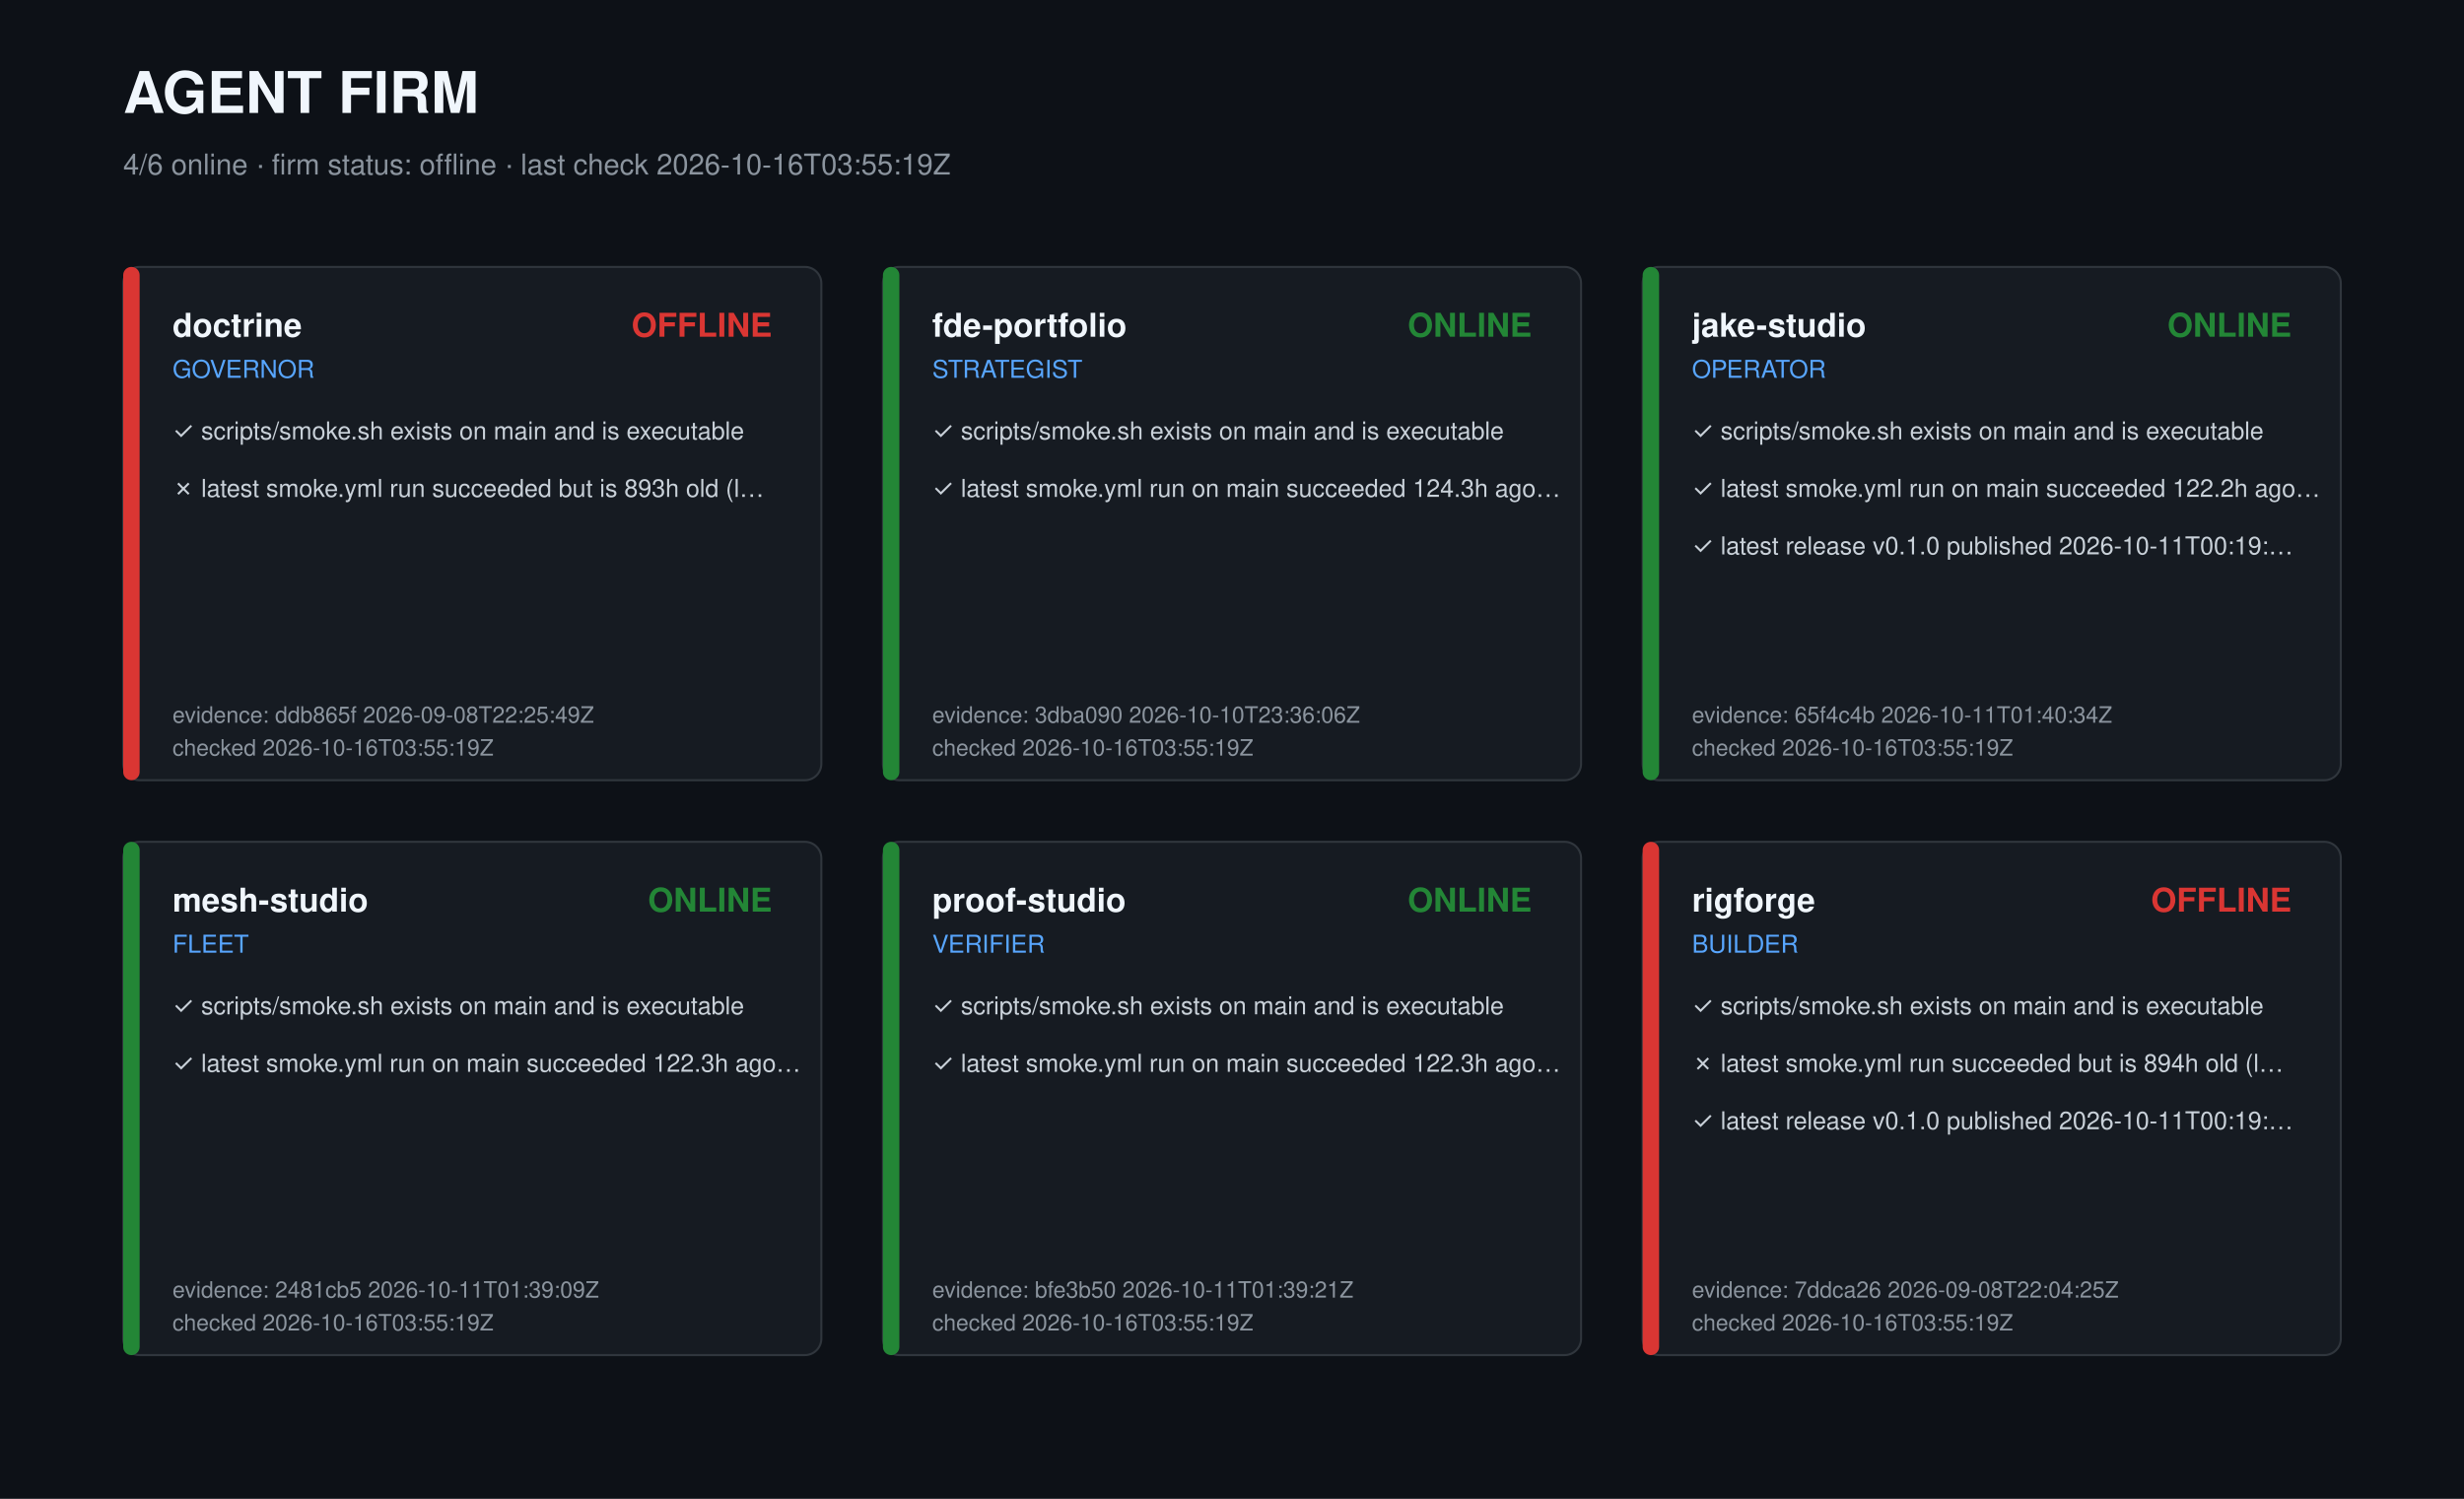
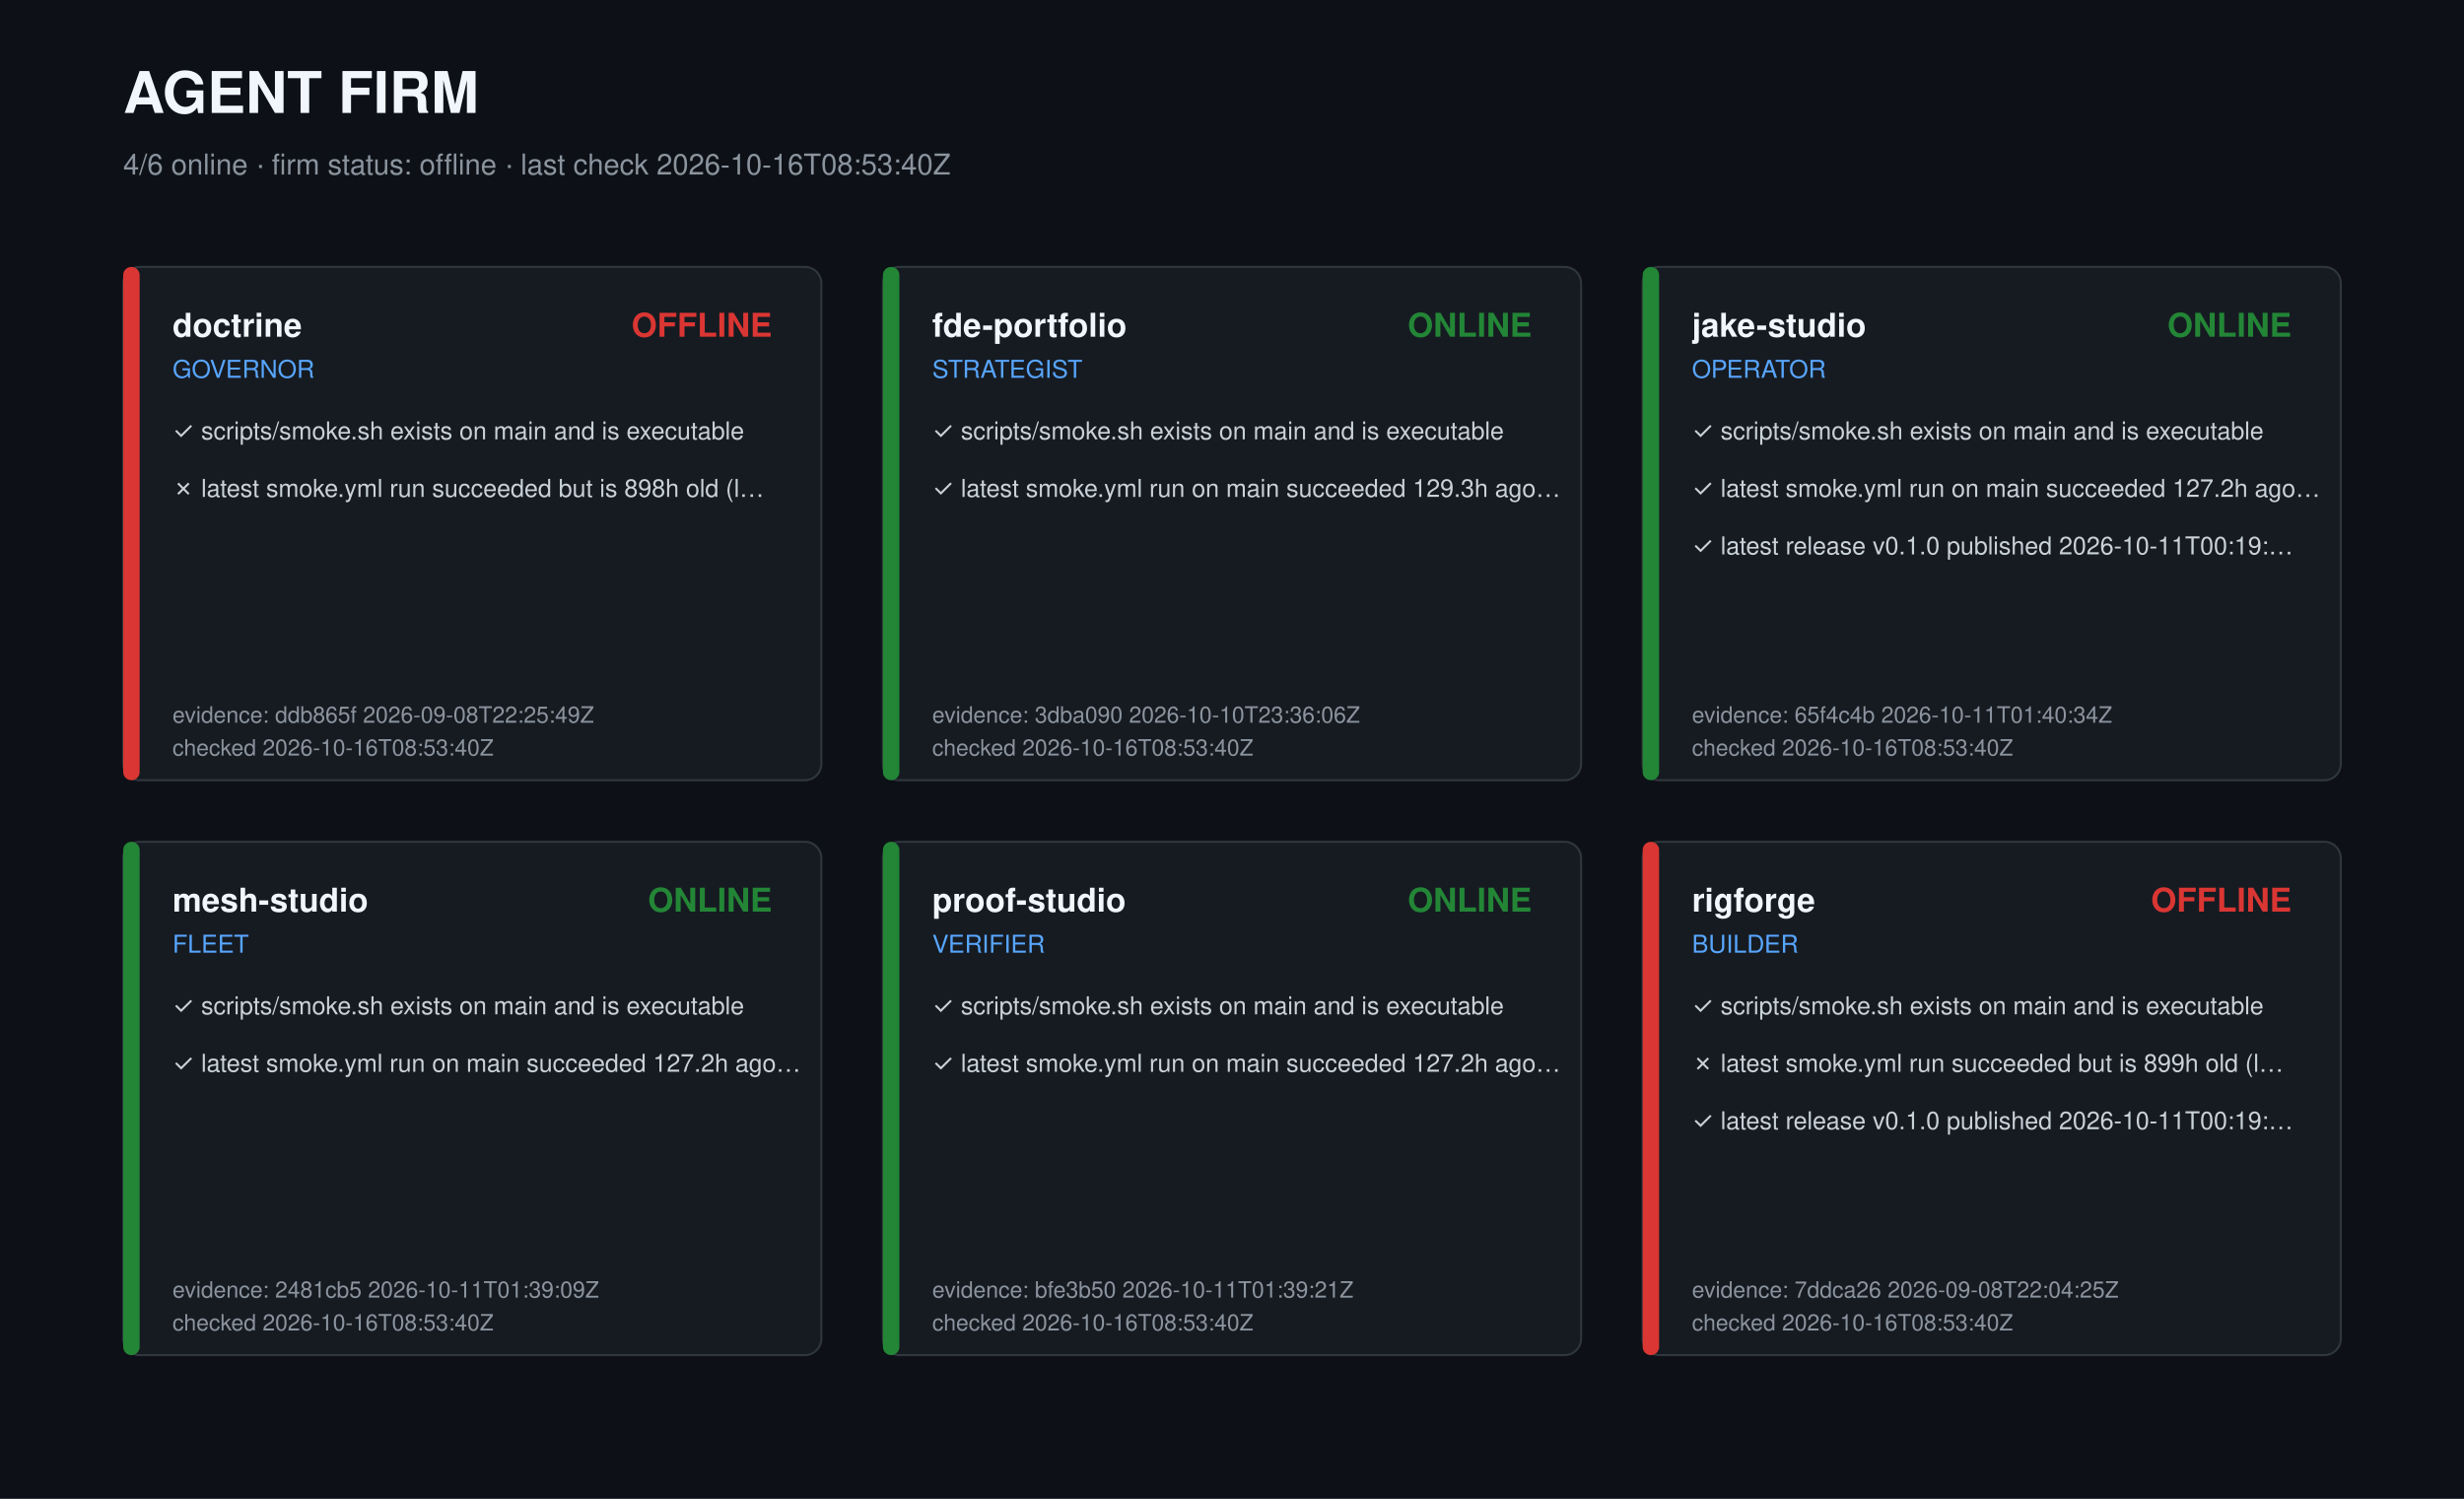
<svg xmlns="http://www.w3.org/2000/svg" width="1200" height="730" viewBox="0 0 1200 730" role="img" aria-label="Agent firm dashboard">
  <style>text{font-family:-apple-system,Segoe UI,Helvetica,Arial,sans-serif;fill:#c9d1d9}.t{font-size:28px;font-weight:700;fill:#f0f6fc}.s{font-size:14px;fill:#8b949e}.r{font-size:16px;font-weight:600;fill:#f0f6fc}.k{font-size:12px;fill:#58a6ff}.c{font-size:12px}.m{font-size:11px;fill:#8b949e}</style>
  <rect width="1200" height="730" fill="#0d1117" />
  <text class="t" x="60" y="55">AGENT FIRM</text>
-   <text class="s" x="60" y="85">4/6 online · firm status: offline · last check 2026-10-16T03:55:19Z</text>
+   <text class="s" x="60" y="85">4/6 online · firm status: offline · last check 2026-10-16T08:53:40Z</text>
  <g transform="translate(60,130)">
    <rect width="340" height="250" rx="8" fill="#161b22" stroke="#30363d" />
    <rect width="8" height="250" rx="4" fill="#da3633" />
    <text class="r" x="24" y="34">doctrine</text>
    <text class="k" x="24" y="54">GOVERNOR</text>
    <text class="r" x="316" y="34" text-anchor="end" fill="#da3633" style="fill:#da3633">OFFLINE</text>
    <text class="c" x="24" y="84">✓ scripts/smoke.sh exists on main and is executable</text>
-     <text class="c" x="24" y="112">✗ latest smoke.yml run succeeded but is 893h old (l…</text>
+     <text class="c" x="24" y="112">✗ latest smoke.yml run succeeded but is 898h old (l…</text>
    <text class="m" x="24" y="222">evidence: ddb865f 2026-09-08T22:25:49Z</text>
-     <text class="m" x="24" y="238">checked 2026-10-16T03:55:19Z</text>
+     <text class="m" x="24" y="238">checked 2026-10-16T08:53:40Z</text>
  </g>
  <g transform="translate(430,130)">
    <rect width="340" height="250" rx="8" fill="#161b22" stroke="#30363d" />
    <rect width="8" height="250" rx="4" fill="#238636" />
    <text class="r" x="24" y="34">fde-portfolio</text>
    <text class="k" x="24" y="54">STRATEGIST</text>
    <text class="r" x="316" y="34" text-anchor="end" fill="#238636" style="fill:#238636">ONLINE</text>
    <text class="c" x="24" y="84">✓ scripts/smoke.sh exists on main and is executable</text>
-     <text class="c" x="24" y="112">✓ latest smoke.yml run on main succeeded 124.3h ago…</text>
+     <text class="c" x="24" y="112">✓ latest smoke.yml run on main succeeded 129.3h ago…</text>
    <text class="m" x="24" y="222">evidence: 3dba090 2026-10-10T23:36:06Z</text>
-     <text class="m" x="24" y="238">checked 2026-10-16T03:55:19Z</text>
+     <text class="m" x="24" y="238">checked 2026-10-16T08:53:40Z</text>
  </g>
  <g transform="translate(800,130)">
    <rect width="340" height="250" rx="8" fill="#161b22" stroke="#30363d" />
    <rect width="8" height="250" rx="4" fill="#238636" />
    <text class="r" x="24" y="34">jake-studio</text>
    <text class="k" x="24" y="54">OPERATOR</text>
    <text class="r" x="316" y="34" text-anchor="end" fill="#238636" style="fill:#238636">ONLINE</text>
    <text class="c" x="24" y="84">✓ scripts/smoke.sh exists on main and is executable</text>
-     <text class="c" x="24" y="112">✓ latest smoke.yml run on main succeeded 122.2h ago…</text>
+     <text class="c" x="24" y="112">✓ latest smoke.yml run on main succeeded 127.2h ago…</text>
    <text class="c" x="24" y="140">✓ latest release v0.1.0 published 2026-10-11T00:19:…</text>
    <text class="m" x="24" y="222">evidence: 65f4c4b 2026-10-11T01:40:34Z</text>
-     <text class="m" x="24" y="238">checked 2026-10-16T03:55:19Z</text>
+     <text class="m" x="24" y="238">checked 2026-10-16T08:53:40Z</text>
  </g>
  <g transform="translate(60,410)">
    <rect width="340" height="250" rx="8" fill="#161b22" stroke="#30363d" />
    <rect width="8" height="250" rx="4" fill="#238636" />
    <text class="r" x="24" y="34">mesh-studio</text>
    <text class="k" x="24" y="54">FLEET</text>
    <text class="r" x="316" y="34" text-anchor="end" fill="#238636" style="fill:#238636">ONLINE</text>
    <text class="c" x="24" y="84">✓ scripts/smoke.sh exists on main and is executable</text>
-     <text class="c" x="24" y="112">✓ latest smoke.yml run on main succeeded 122.3h ago…</text>
+     <text class="c" x="24" y="112">✓ latest smoke.yml run on main succeeded 127.2h ago…</text>
    <text class="m" x="24" y="222">evidence: 2481cb5 2026-10-11T01:39:09Z</text>
-     <text class="m" x="24" y="238">checked 2026-10-16T03:55:19Z</text>
+     <text class="m" x="24" y="238">checked 2026-10-16T08:53:40Z</text>
  </g>
  <g transform="translate(430,410)">
    <rect width="340" height="250" rx="8" fill="#161b22" stroke="#30363d" />
    <rect width="8" height="250" rx="4" fill="#238636" />
    <text class="r" x="24" y="34">proof-studio</text>
    <text class="k" x="24" y="54">VERIFIER</text>
    <text class="r" x="316" y="34" text-anchor="end" fill="#238636" style="fill:#238636">ONLINE</text>
    <text class="c" x="24" y="84">✓ scripts/smoke.sh exists on main and is executable</text>
-     <text class="c" x="24" y="112">✓ latest smoke.yml run on main succeeded 122.3h ago…</text>
+     <text class="c" x="24" y="112">✓ latest smoke.yml run on main succeeded 127.2h ago…</text>
    <text class="m" x="24" y="222">evidence: bfe3b50 2026-10-11T01:39:21Z</text>
-     <text class="m" x="24" y="238">checked 2026-10-16T03:55:19Z</text>
+     <text class="m" x="24" y="238">checked 2026-10-16T08:53:40Z</text>
  </g>
  <g transform="translate(800,410)">
    <rect width="340" height="250" rx="8" fill="#161b22" stroke="#30363d" />
    <rect width="8" height="250" rx="4" fill="#da3633" />
    <text class="r" x="24" y="34">rigforge</text>
    <text class="k" x="24" y="54">BUILDER</text>
    <text class="r" x="316" y="34" text-anchor="end" fill="#da3633" style="fill:#da3633">OFFLINE</text>
    <text class="c" x="24" y="84">✓ scripts/smoke.sh exists on main and is executable</text>
-     <text class="c" x="24" y="112">✗ latest smoke.yml run succeeded but is 894h old (l…</text>
+     <text class="c" x="24" y="112">✗ latest smoke.yml run succeeded but is 899h old (l…</text>
    <text class="c" x="24" y="140">✓ latest release v0.1.0 published 2026-10-11T00:19:…</text>
    <text class="m" x="24" y="222">evidence: 7ddca26 2026-09-08T22:04:25Z</text>
-     <text class="m" x="24" y="238">checked 2026-10-16T03:55:19Z</text>
+     <text class="m" x="24" y="238">checked 2026-10-16T08:53:40Z</text>
  </g>
</svg>
